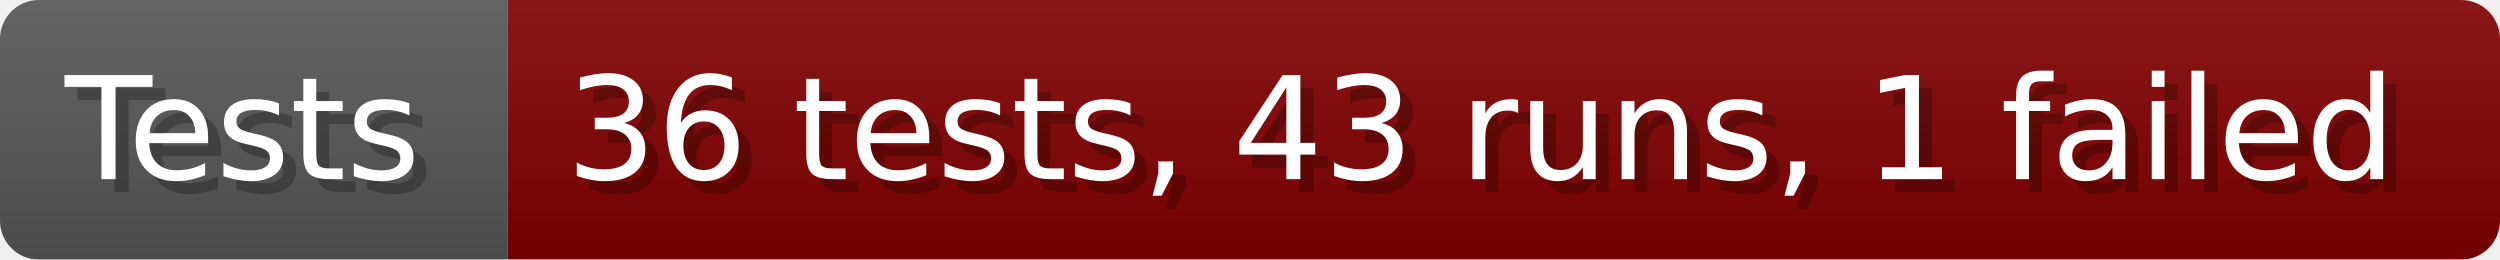
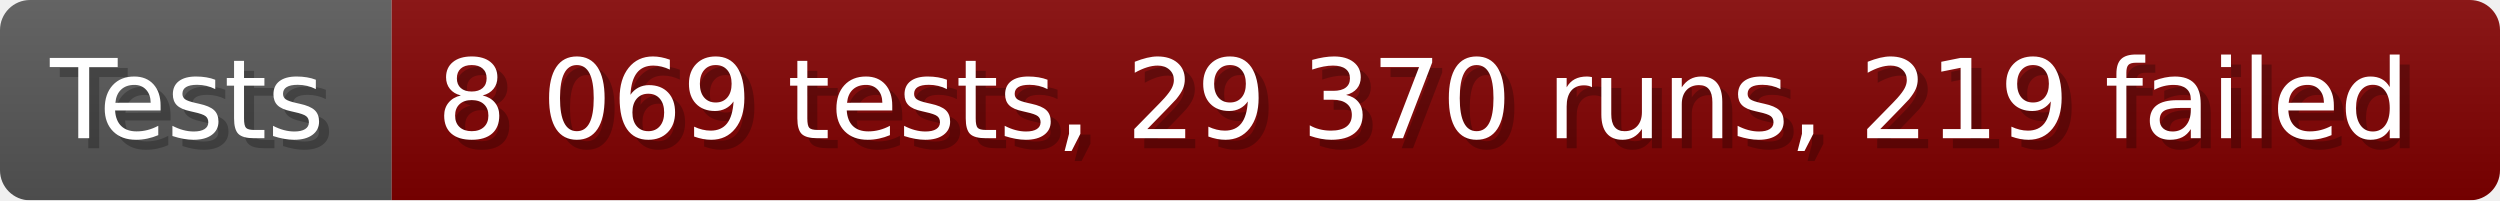
- <svg xmlns="http://www.w3.org/2000/svg" width="192.6" height="20" viewBox="0 0 1926 200" role="img" aria-label="Tests: 36 tests, 43 runs, 1 failed">
+ <svg xmlns="http://www.w3.org/2000/svg" width="249.6" height="20" viewBox="0 0 2496 200" role="img" aria-label="Tests: 8 069 tests, 29 370 runs, 219 failed">
  <linearGradient id="a" x2="0" y2="100%">
    <stop offset="0" stop-opacity=".1" stop-color="#EEE" />
    <stop offset="1" stop-opacity=".1" />
  </linearGradient>
  <mask id="m">
-     <rect width="1926" height="200" rx="30" fill="#FFF" />
+     <rect width="2496" height="200" rx="30" fill="#FFF" />
  </mask>
  <g mask="url(#m)">
    <rect width="391" height="200" fill="#555" />
-     <rect width="1535" height="200" fill="#800000" x="391" />
-     <rect width="1926" height="200" fill="url(#a)" />
+     <rect width="2105" height="200" fill="#800000" x="391" />
+     <rect width="2496" height="200" fill="url(#a)" />
  </g>
  <g aria-hidden="true" fill="#fff" text-anchor="start" font-family="Verdana,DejaVu Sans,sans-serif" font-size="110">
    <text x="60" y="148" textLength="291" fill="#000" opacity="0.25">Tests</text>
    <text x="50" y="138" textLength="291">Tests</text>
-     <text x="446" y="148" textLength="1435" fill="#000" opacity="0.25">36 tests, 43 runs, 1 failed</text>
-     <text x="436" y="138" textLength="1435">36 tests, 43 runs, 1 failed</text>
+     <text x="446" y="148" textLength="2005" fill="#000" opacity="0.25">8 069 tests, 29 370 runs, 219 failed</text>
+     <text x="436" y="138" textLength="2005">8 069 tests, 29 370 runs, 219 failed</text>
  </g>
</svg>
